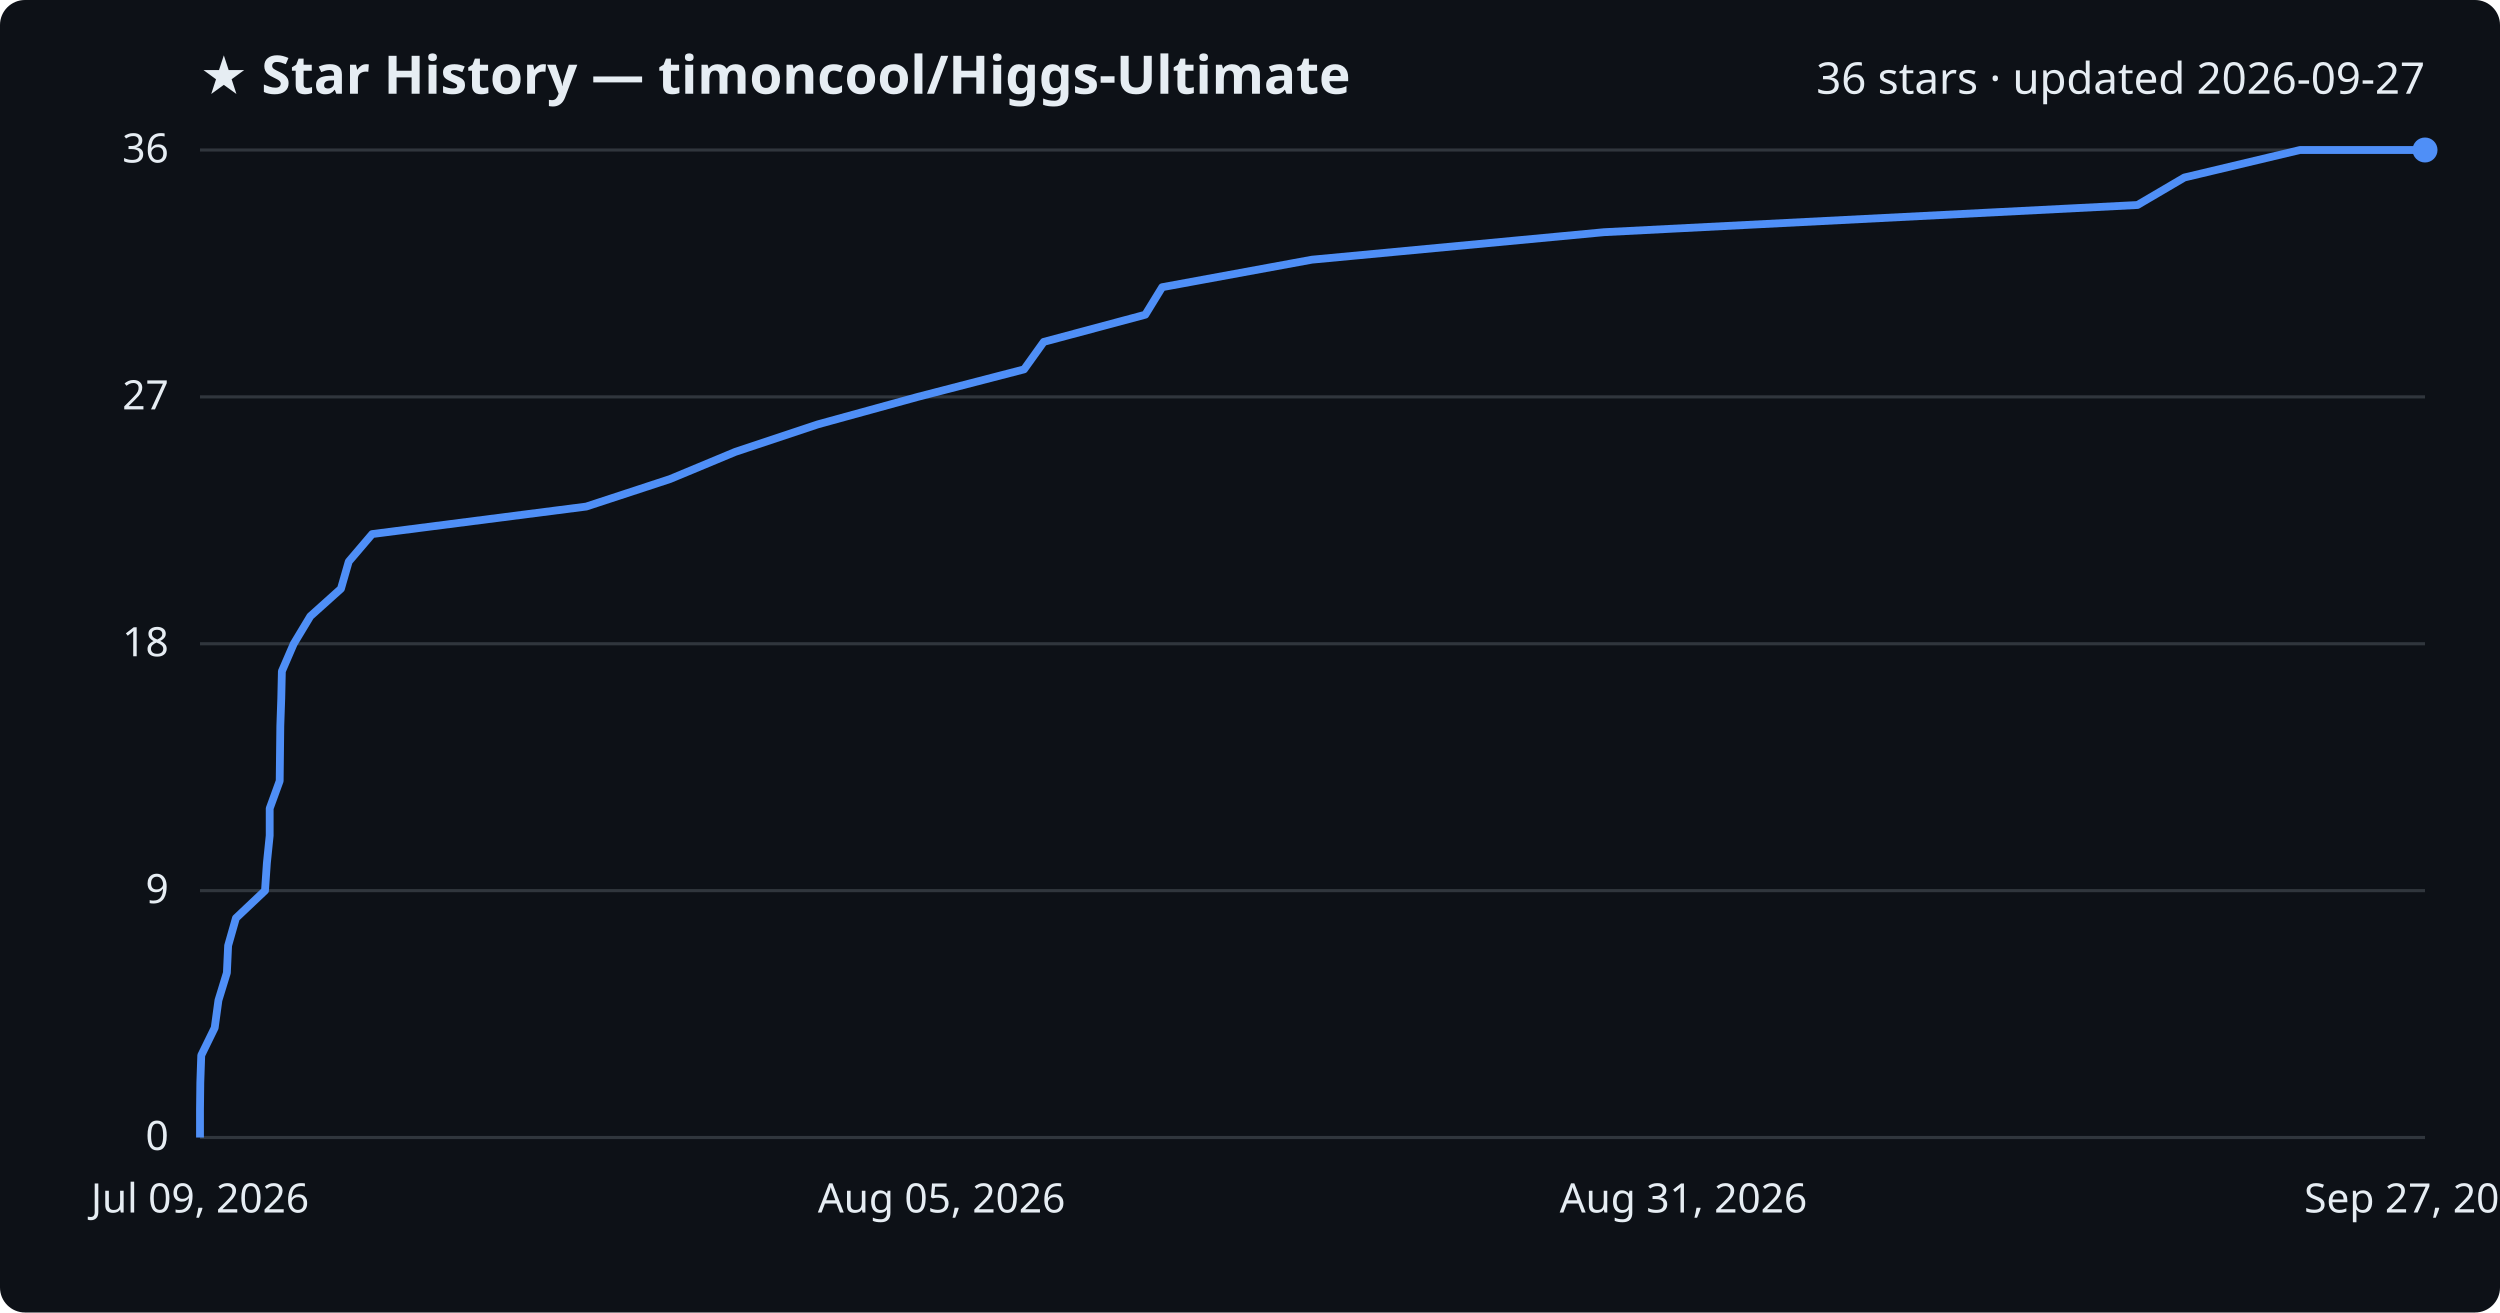
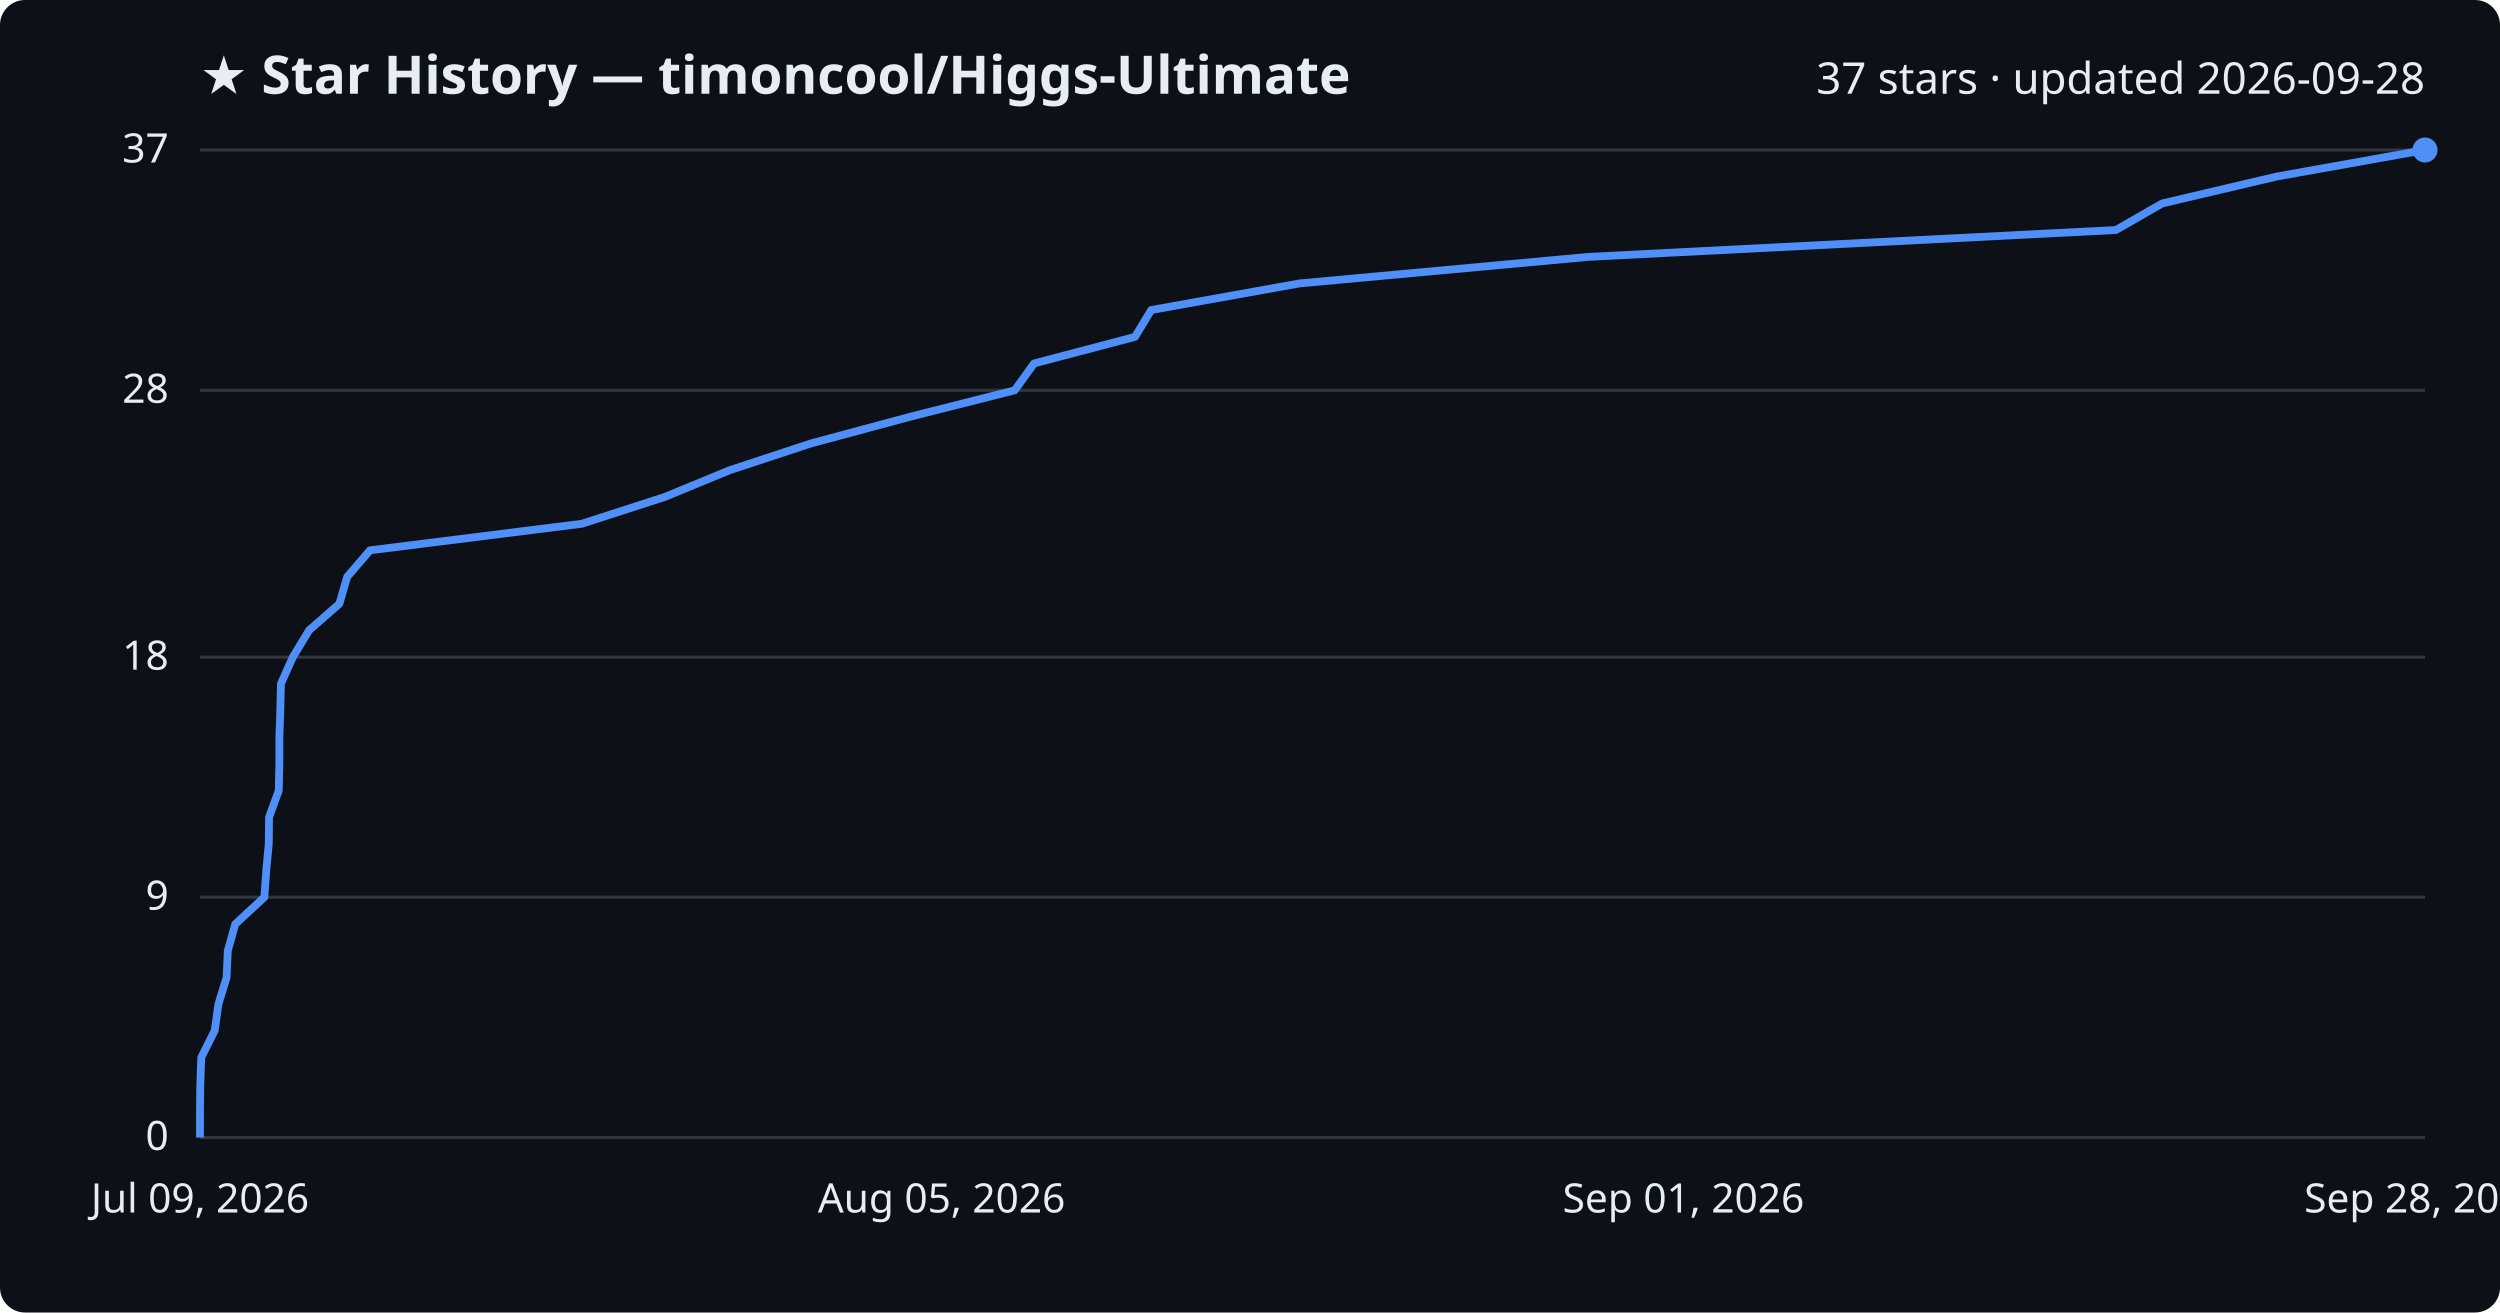
<svg xmlns="http://www.w3.org/2000/svg" viewBox="0 0 800 420" font-family="Segoe UI, sans-serif">
  <rect width="800" height="420" fill="#0d1117" rx="8" />
  <text x="64" y="30" fill="#e6edf3" font-size="17" font-weight="700">★ Star History — timoncool/Higgs-Ultimate</text>
-   <text x="776" y="30" fill="#e6edf3" font-size="14" text-anchor="end">36 stars · updated 2026-09-27</text>
+   <text x="776" y="30" fill="#e6edf3" font-size="14" text-anchor="end">37 stars · updated 2026-09-28</text>
  <line x1="64" y1="364.0" x2="776" y2="364.0" stroke="#30363d" stroke-width="1" />
  <text x="54" y="368.0" fill="#e6edf3" font-size="13" text-anchor="end">0</text>
-   <line x1="64" y1="285.0" x2="776" y2="285.0" stroke="#30363d" stroke-width="1" />
-   <text x="54" y="289.0" fill="#e6edf3" font-size="13" text-anchor="end">9</text>
-   <line x1="64" y1="206.0" x2="776" y2="206.0" stroke="#30363d" stroke-width="1" />
-   <text x="54" y="210.0" fill="#e6edf3" font-size="13" text-anchor="end">18</text>
-   <line x1="64" y1="127.0" x2="776" y2="127.0" stroke="#30363d" stroke-width="1" />
-   <text x="54" y="131.0" fill="#e6edf3" font-size="13" text-anchor="end">27</text>
+   <line x1="64" y1="287.1" x2="776" y2="287.1" stroke="#30363d" stroke-width="1" />
+   <text x="54" y="291.1" fill="#e6edf3" font-size="13" text-anchor="end">9</text>
+   <line x1="64" y1="210.3" x2="776" y2="210.3" stroke="#30363d" stroke-width="1" />
+   <text x="54" y="214.3" fill="#e6edf3" font-size="13" text-anchor="end">18</text>
+   <line x1="64" y1="124.9" x2="776" y2="124.9" stroke="#30363d" stroke-width="1" />
+   <text x="54" y="128.9" fill="#e6edf3" font-size="13" text-anchor="end">28</text>
  <line x1="64" y1="48.0" x2="776" y2="48.0" stroke="#30363d" stroke-width="1" />
-   <text x="54" y="52.0" fill="#e6edf3" font-size="13" text-anchor="end">36</text>
-   <path d="M64.0,364.0 L64.0,355.2 L64.1,346.4 L64.4,337.7 L68.7,328.9 L69.9,320.1 L72.6,311.3 L73.0,302.6 L75.5,293.8 L84.8,285.0 L85.4,276.2 L86.3,267.4 L86.3,258.7 L89.5,249.9 L89.6,241.1 L89.7,232.3 L90.0,223.6 L90.2,214.8 L94.0,206.0 L99.3,197.2 L109.1,188.4 L111.6,179.7 L119.1,170.9 L187.6,162.1 L214.4,153.3 L235.3,144.6 L261.7,135.8 L293.7,127.0 L327.7,118.2 L334.0,109.4 L366.5,100.7 L371.9,91.9 L419.8,83.1 L513.3,74.3 L684.0,65.6 L699.0,56.8 L736.0,48.0 L776.0,48.0" fill="none" stroke="#4f8ff7" stroke-width="2.5" stroke-linejoin="round" />
+   <text x="54" y="52.0" fill="#e6edf3" font-size="13" text-anchor="end">37</text>
+   <path d="M64.0,364.0 L64.0,355.5 L64.1,346.9 L64.4,338.4 L68.7,329.8 L69.9,321.3 L72.5,312.8 L72.9,304.2 L75.3,295.7 L84.6,287.1 L85.2,278.6 L86.0,270.1 L86.1,261.5 L89.2,253.0 L89.4,244.4 L89.4,235.9 L89.7,227.4 L89.9,218.8 L93.7,210.3 L98.9,201.7 L108.6,193.2 L111.1,184.6 L118.4,176.1 L186.2,167.6 L212.8,159.0 L233.4,150.5 L259.5,141.9 L291.1,133.4 L324.7,124.9 L330.9,116.3 L363.2,107.8 L368.4,99.2 L415.8,90.7 L508.3,82.2 L677.1,73.6 L691.9,65.1 L728.5,56.5 L776.0,48.0 L776.0,48.0" fill="none" stroke="#4f8ff7" stroke-width="2.5" stroke-linejoin="round" />
  <circle cx="776.0" cy="48.0" r="4" fill="#4f8ff7" />
  <text x="64.0" y="388" fill="#e6edf3" font-size="13" text-anchor="middle">Jul 09, 2026</text>
  <text x="301.3" y="388" fill="#e6edf3" font-size="13" text-anchor="middle">Aug 05, 2026</text>
-   <text x="538.7" y="388" fill="#e6edf3" font-size="13" text-anchor="middle">Aug 31, 2026</text>
-   <text x="776.0" y="388" fill="#e6edf3" font-size="13" text-anchor="middle">Sep 27, 2026</text>
+   <text x="538.7" y="388" fill="#e6edf3" font-size="13" text-anchor="middle">Sep 01, 2026</text>
+   <text x="776.0" y="388" fill="#e6edf3" font-size="13" text-anchor="middle">Sep 28, 2026</text>
</svg>
